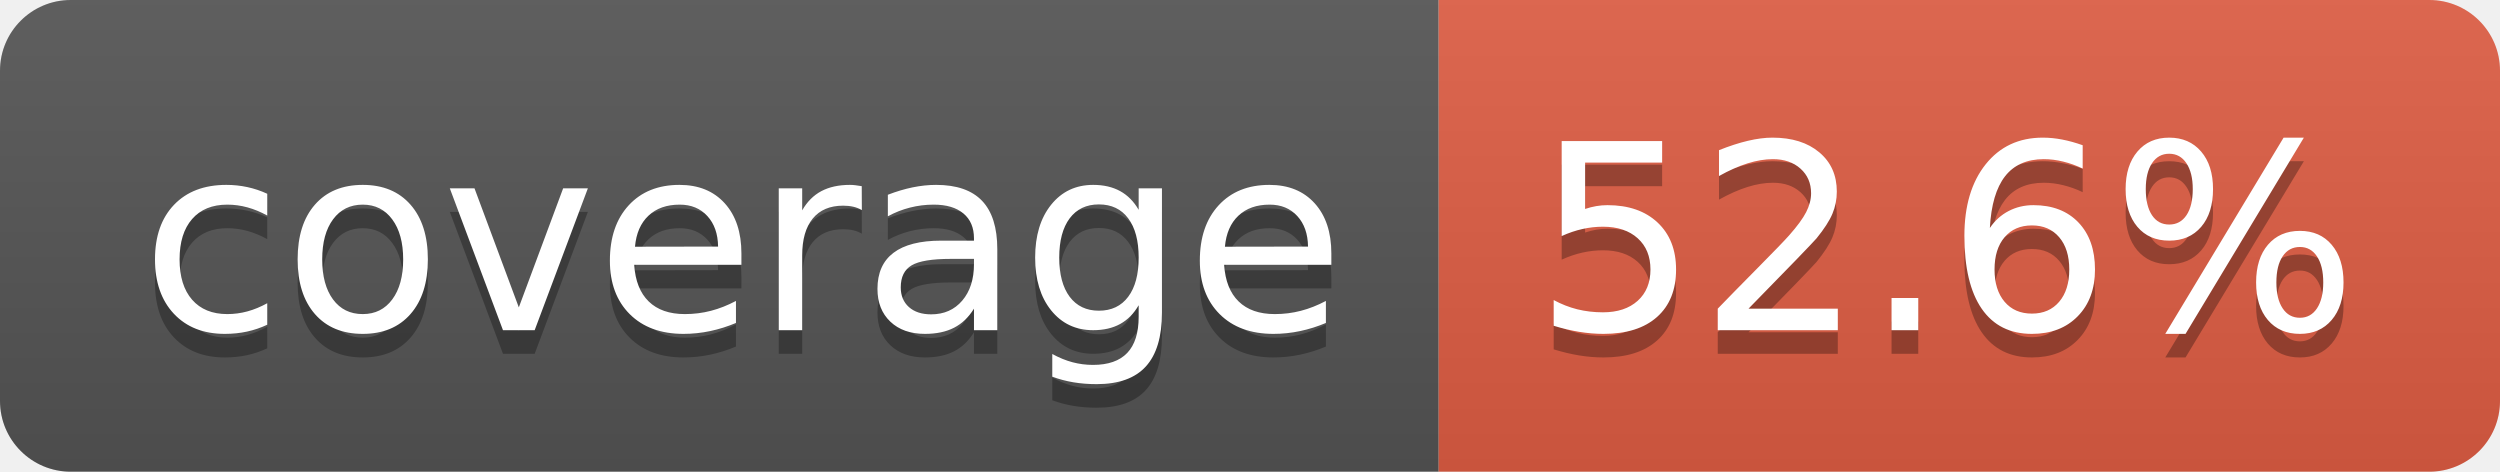
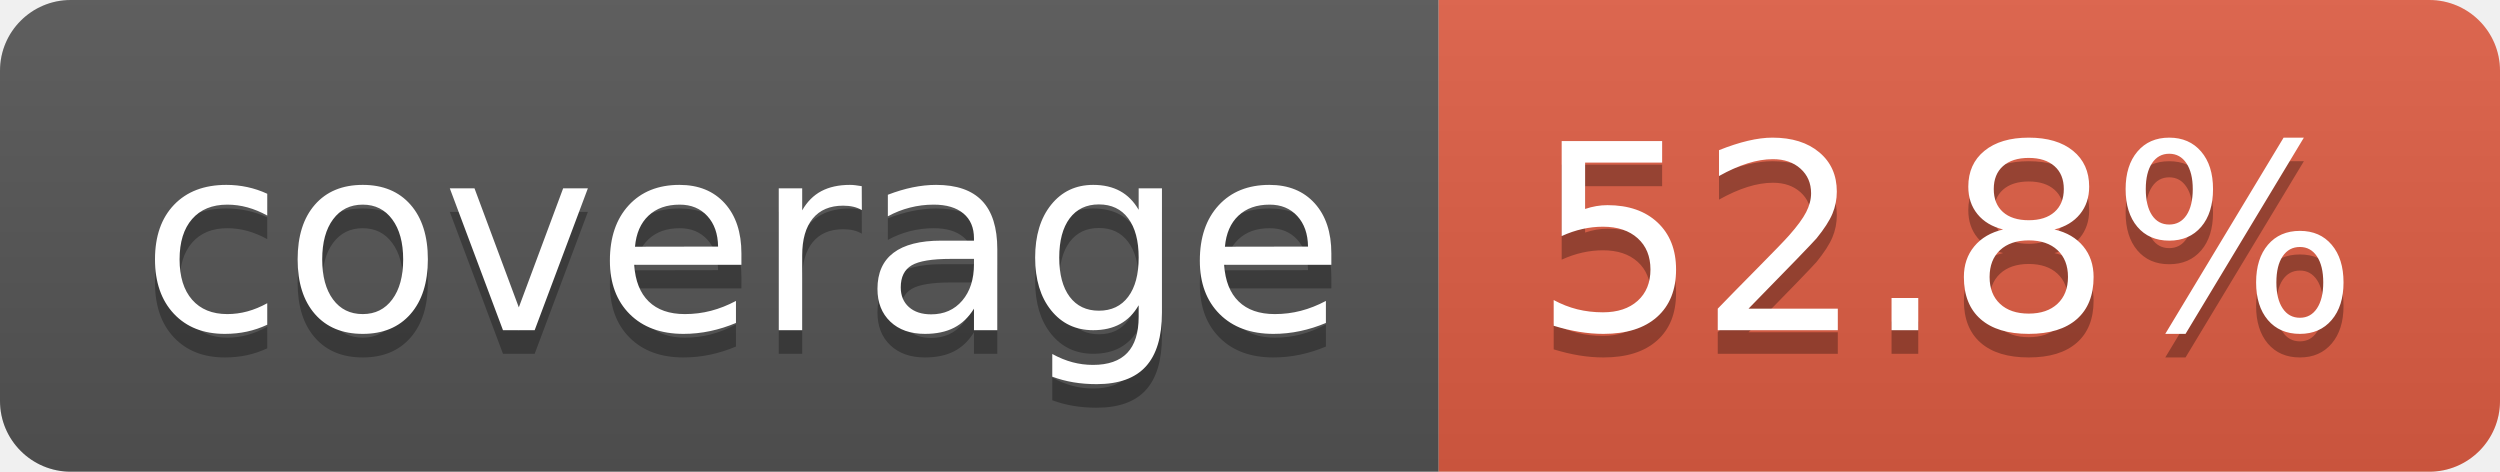
- <svg xmlns="http://www.w3.org/2000/svg" width="106" height="20" role="img" aria-label="coverage: 52.6%">
+ <svg xmlns="http://www.w3.org/2000/svg" width="106" height="20" role="img" aria-label="coverage: 52.8%">
  <linearGradient id="s" x2="0" y2="100%">
    <stop offset="0" stop-color="#bbb" stop-opacity=".1" />
    <stop offset="1" stop-opacity=".1" />
  </linearGradient>
  <clipPath id="r">
    <rect width="106" height="20" rx="3" fill="#fff" />
  </clipPath>
  <g clip-path="url(#r)">
    <rect width="61" height="20" fill="#555" />
    <rect x="61" width="45" height="20" fill="#e05d44" />
    <rect width="106" height="20" fill="url(#s)" />
  </g>
  <g fill="#fff" text-anchor="middle" font-family="Verdana,Geneva,DejaVu Sans,sans-serif" text-rendering="geometricPrecision" font-size="110">
    <text aria-hidden="true" x="315" y="150" fill="#010101" fill-opacity=".3" transform="scale(.1)" textLength="510">coverage</text>
    <text x="315" y="140" transform="scale(.1)" fill="#fff" textLength="510">coverage</text>
-     <text aria-hidden="true" x="825" y="150" fill="#010101" fill-opacity=".3" transform="scale(.1)" textLength="350">52.6%</text>
-     <text x="825" y="140" transform="scale(.1)" fill="#fff" textLength="350">52.6%</text>
+     <text aria-hidden="true" x="825" y="150" fill="#010101" fill-opacity=".3" transform="scale(.1)" textLength="350">52.8%</text>
+     <text x="825" y="140" transform="scale(.1)" fill="#fff" textLength="350">52.8%</text>
  </g>
</svg>
